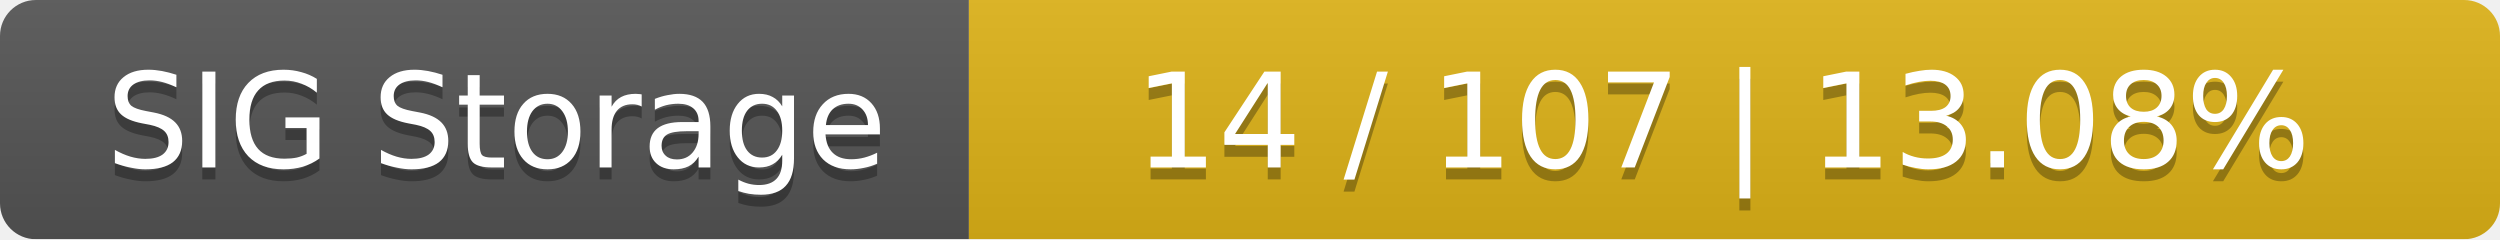
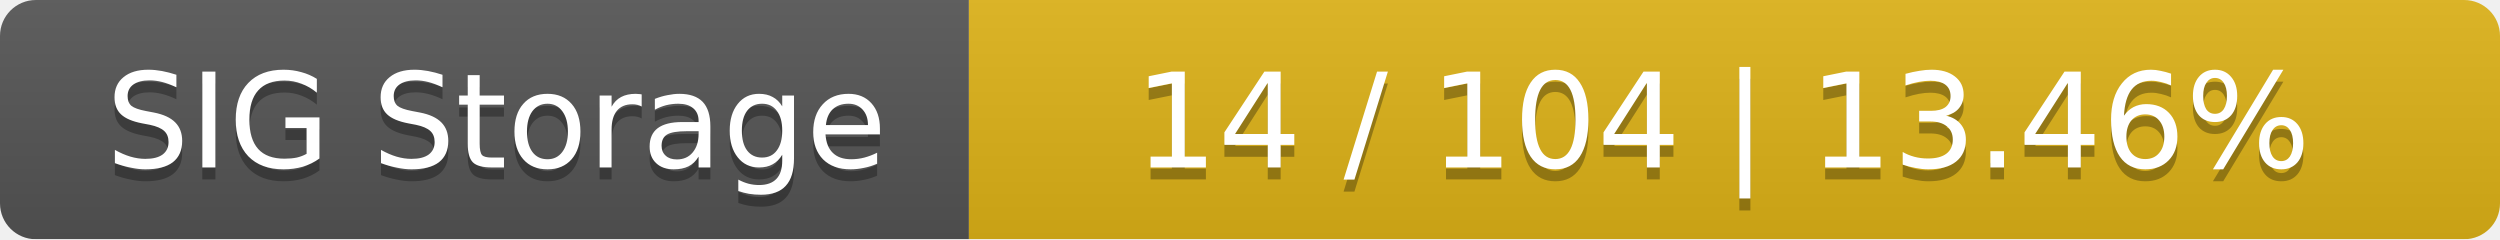
<svg xmlns="http://www.w3.org/2000/svg" width="209" height="20">
  <linearGradient id="smooth" x2="0" y2="100%">
    <stop offset="0" stop-color="#bbb" stop-opacity=".1" />
    <stop offset="1" stop-opacity=".1" />
  </linearGradient>
  <mask id="round">
    <rect width="209" height="20" rx="3" fill="#fff" />
  </mask>
  <g mask="url(#round)">
    <rect width="81" height="20" fill="#555" />
    <rect x="81" width="128" height="20" fill="#dfb317" />
    <rect width="209" height="20" fill="url(#smooth)" />
  </g>
  <g fill="#fff" text-anchor="middle" font-family="DejaVu Sans,Verdana,Geneva,sans-serif" font-size="11">
    <text x="41.5" y="15" fill="#010101" fill-opacity=".3">SIG Storage</text>
    <text x="41.5" y="14">SIG Storage</text>
-     <text x="144" y="15" fill="#010101" fill-opacity=".3">14 / 107    |    13.08%</text>
-     <text x="144" y="14">14 / 107    |    13.08%</text>
+     <text x="144" y="15" fill="#010101" fill-opacity=".3">14 / 104    |    13.46%</text>
+     <text x="144" y="14">14 / 104    |    13.46%</text>
  </g>
</svg>
